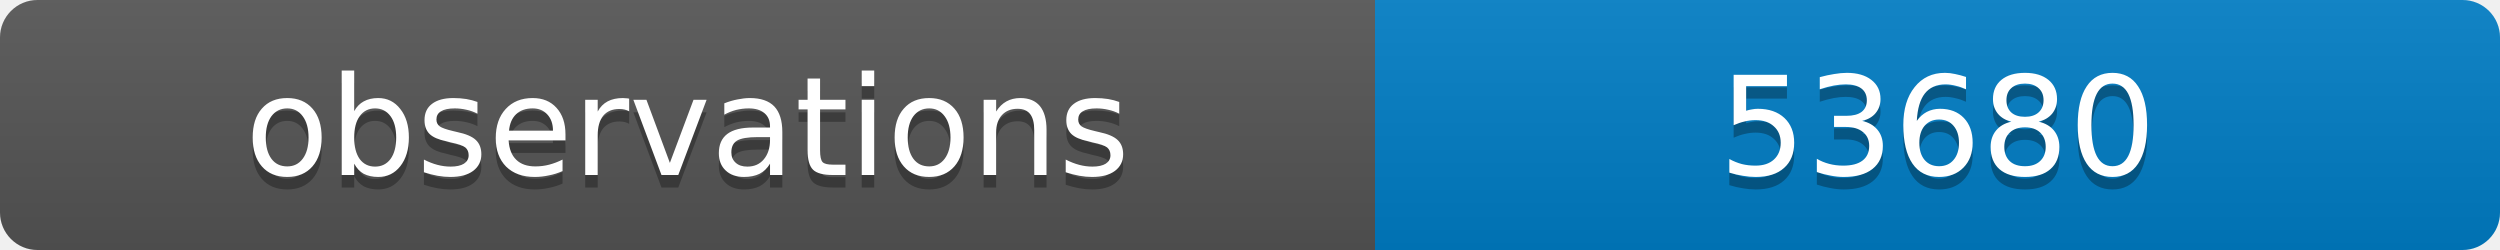
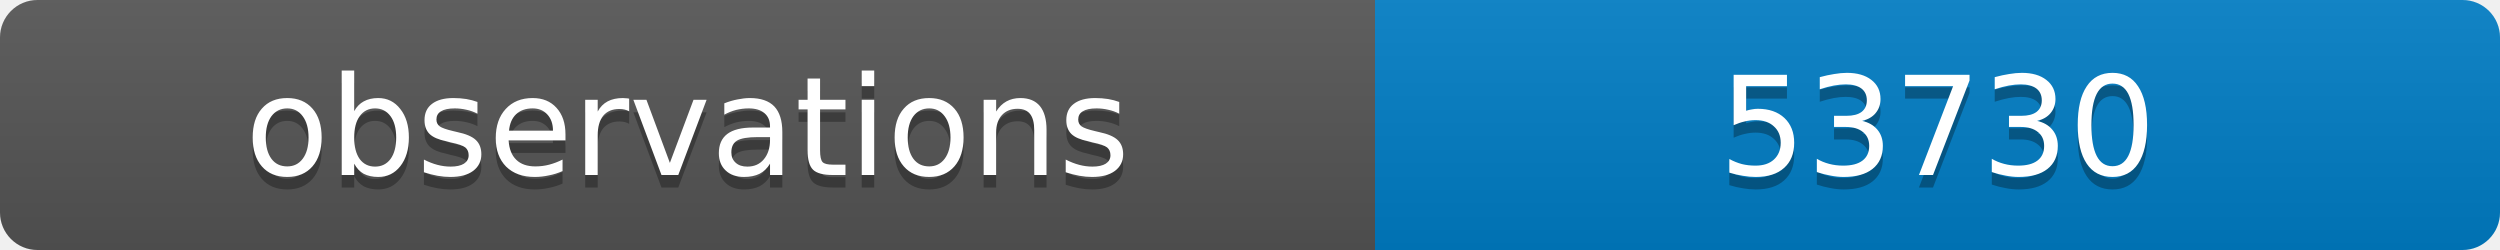
<svg xmlns="http://www.w3.org/2000/svg" width="200" height="20">
  <linearGradient id="b" x2="0" y2="100%">
    <stop offset="0" stop-color="#bbb" stop-opacity=".1" />
    <stop offset="1" stop-opacity=".1" />
  </linearGradient>
  <clipPath id="a">
    <rect width="200" height="20" rx="3" fill="#fff" />
  </clipPath>
  <g clip-path="url(#a)">
    <path fill="#555" d="M0 0h110v20H0z" />
    <path fill="#007ec6" d="M110 0h90v20H110z" />
    <path fill="url(#b)" d="M0 0h200v20H0z" />
  </g>
  <g fill="#fff" text-anchor="middle" font-family="DejaVu Sans,Verdana,Geneva,sans-serif" font-size="11">
    <text x="55" y="15" fill="#010101" fill-opacity=".3">observations</text>
    <text x="55" y="14">observations</text>
-     <text x="155" y="15" fill="#010101" fill-opacity=".3">53680</text>
-     <text x="155" y="14">53680</text>
+     <text x="155" y="15" fill="#010101" fill-opacity=".3">53730</text>
+     <text x="155" y="14">53730</text>
  </g>
</svg>
